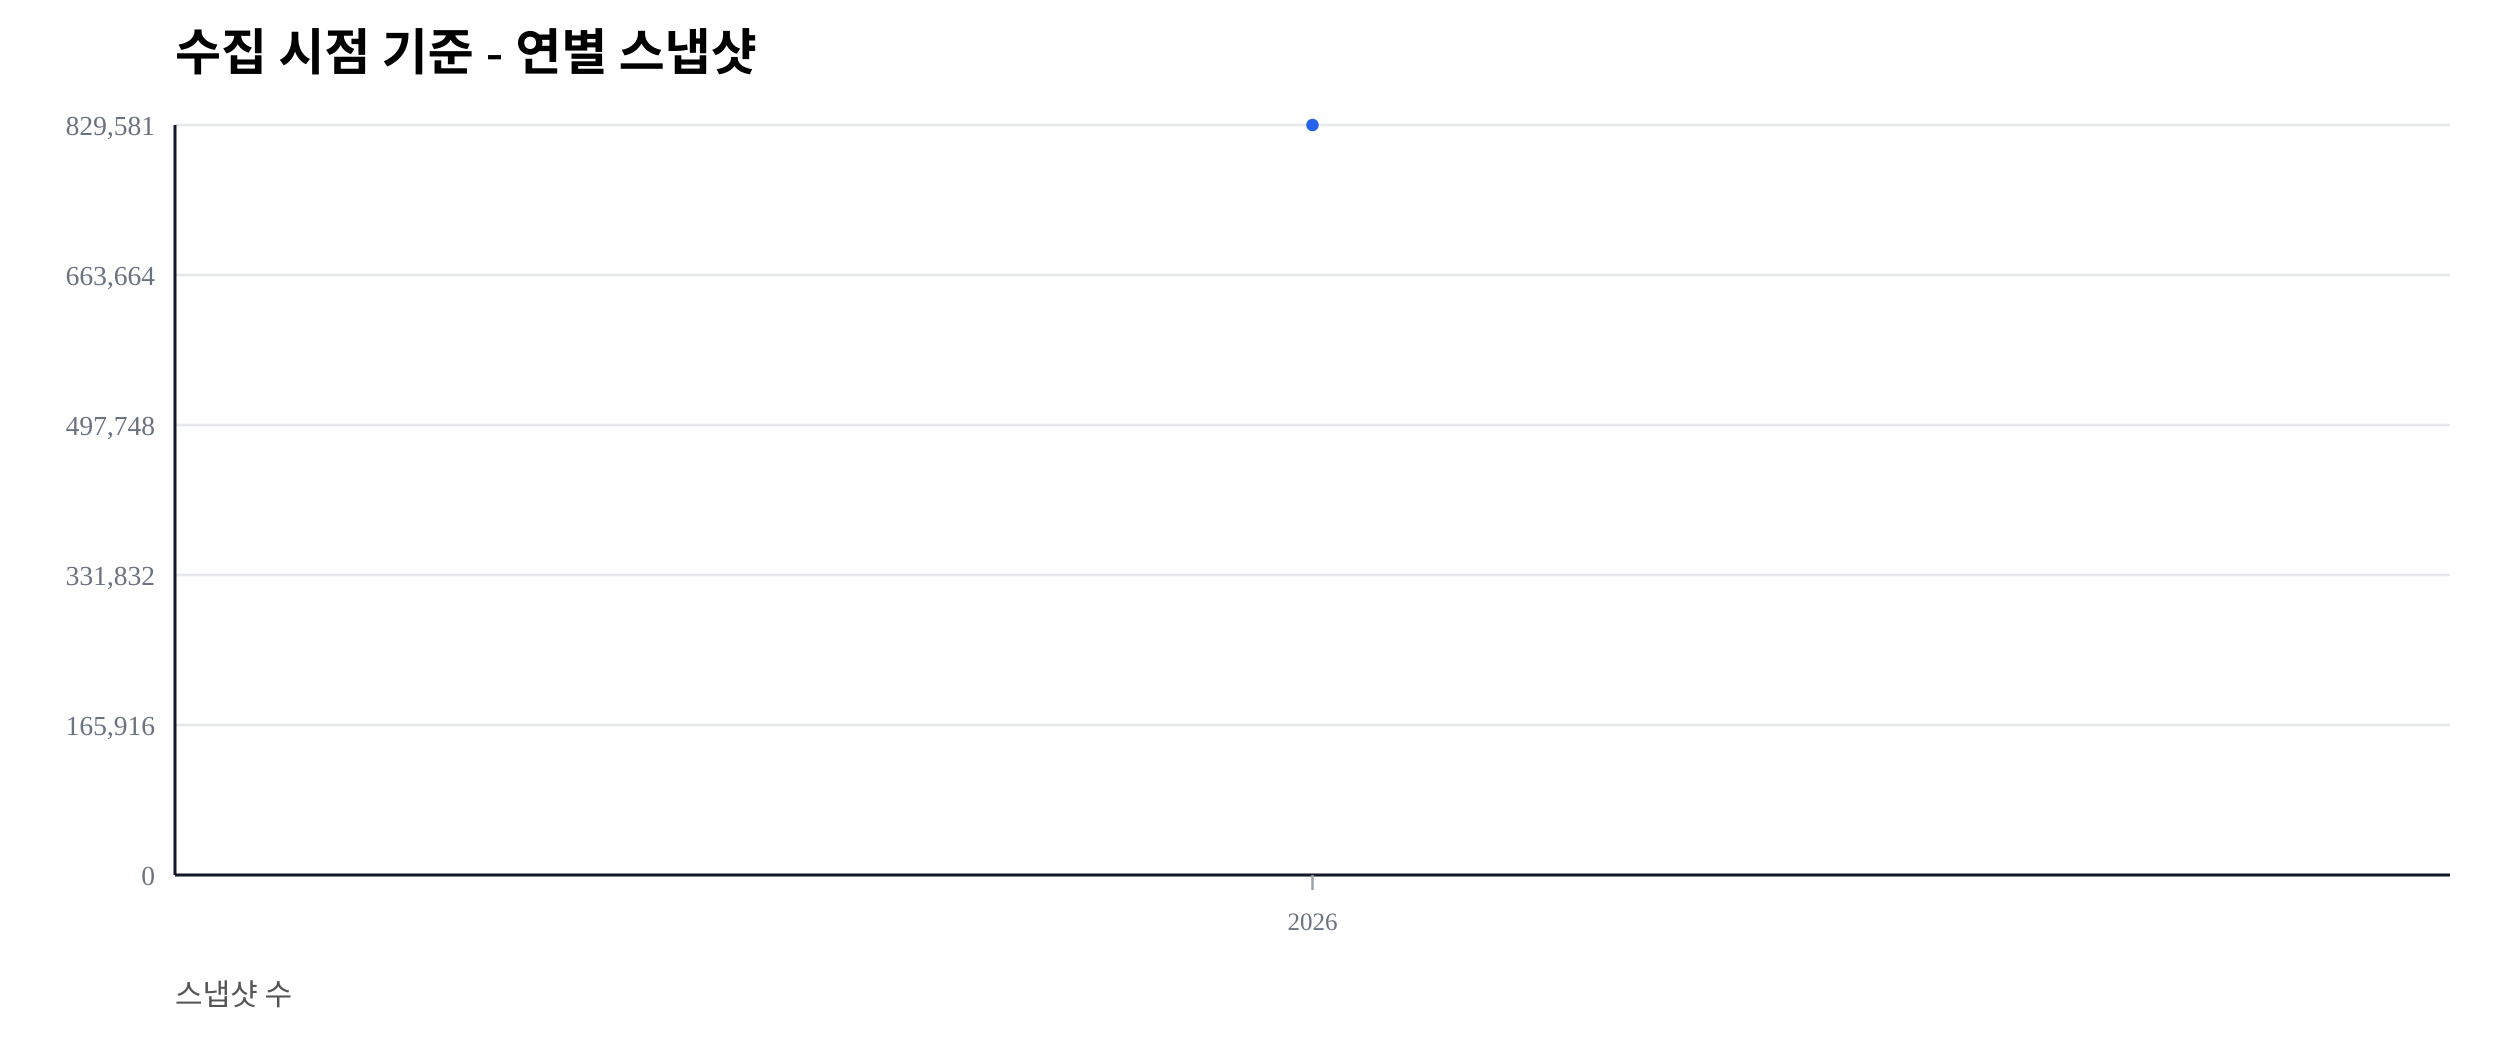
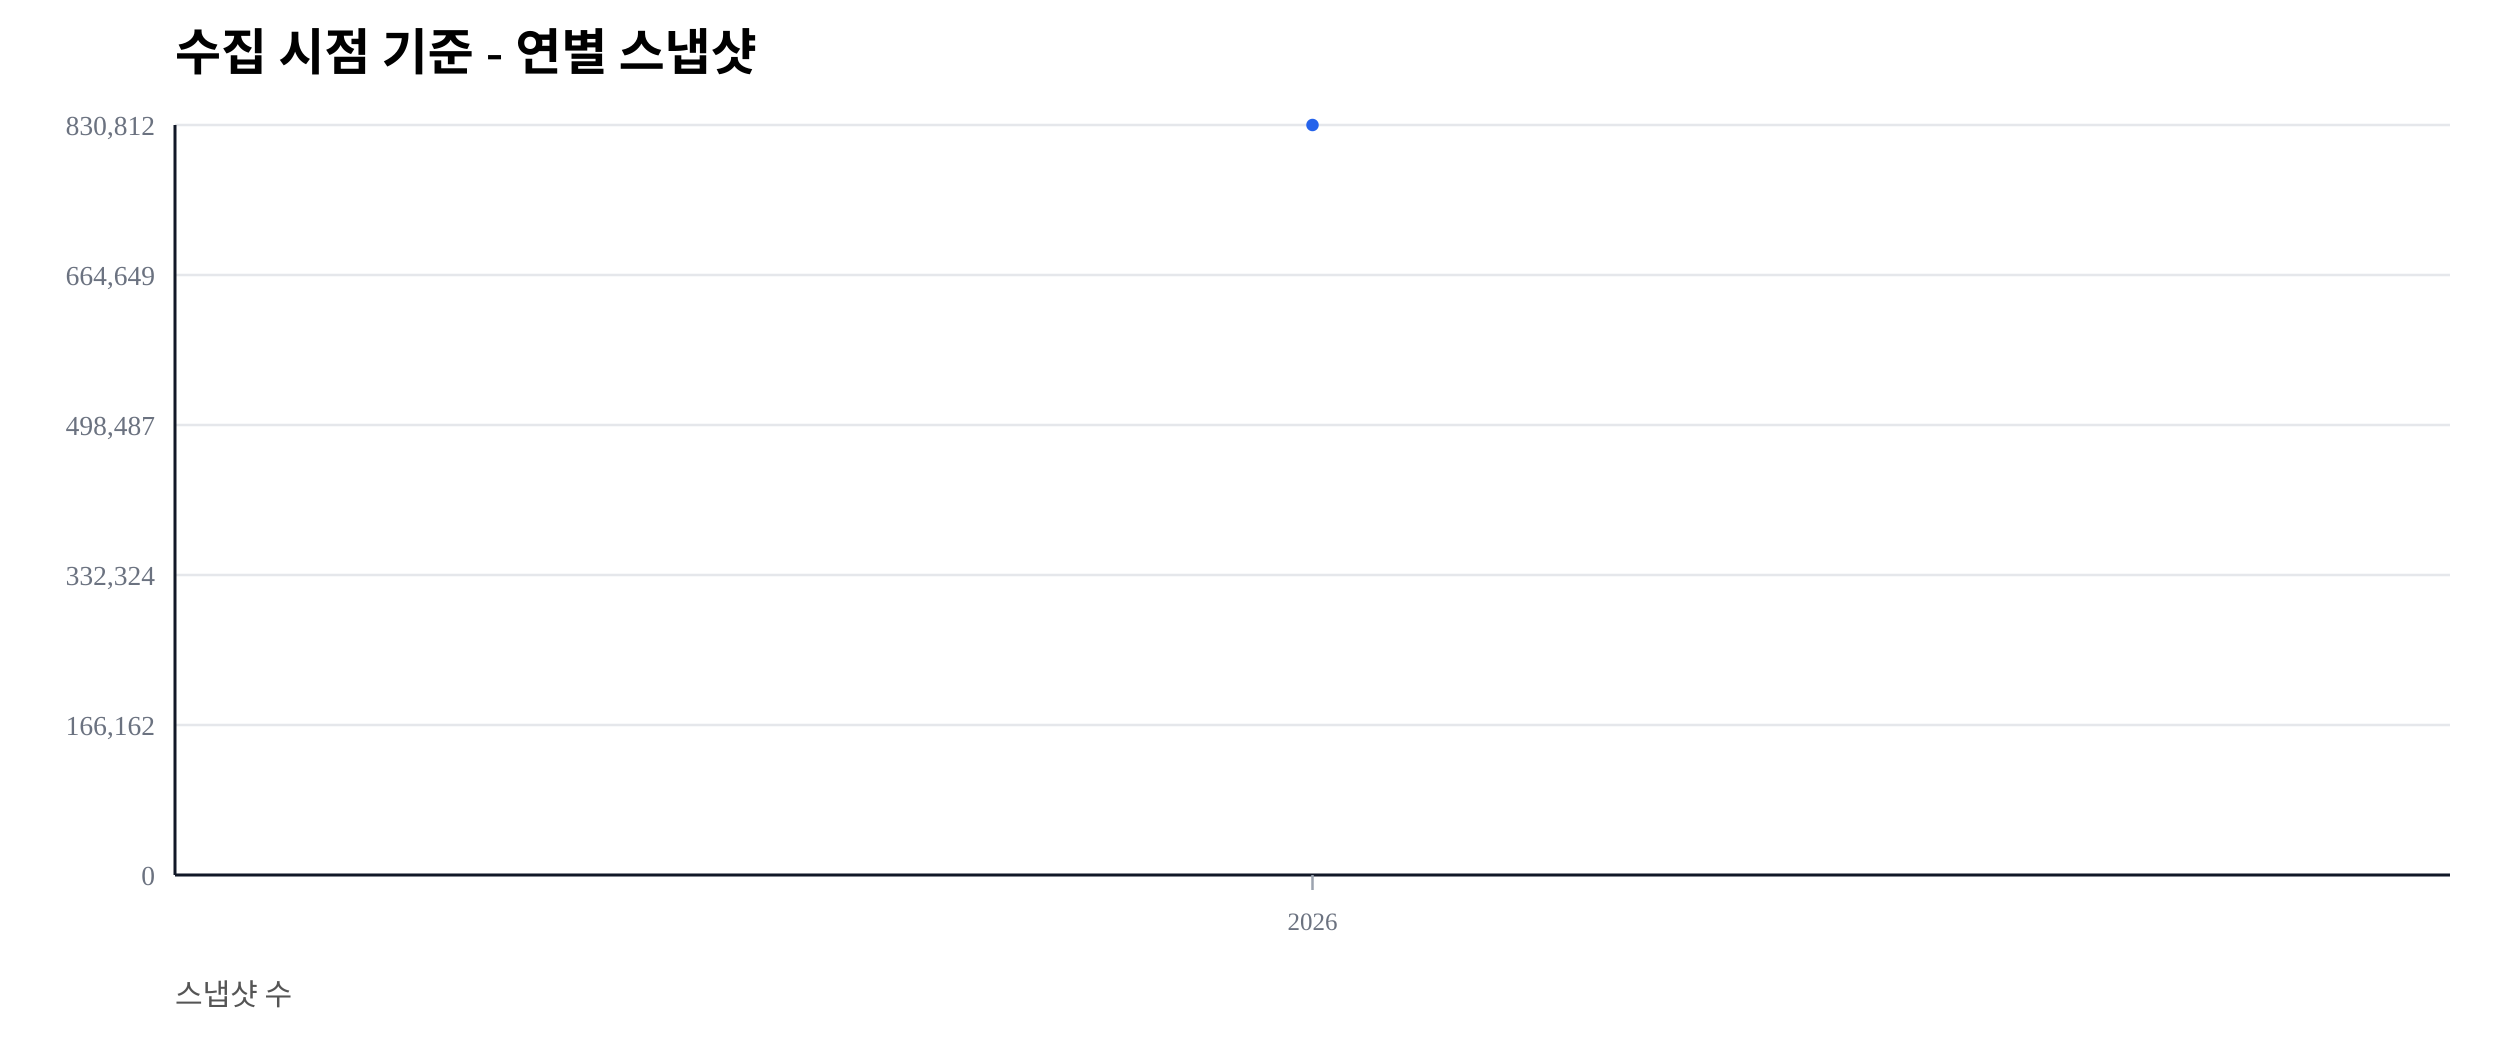
<svg xmlns="http://www.w3.org/2000/svg" width="1000" height="420" viewBox="0 0 1000 420">
  <rect width="100%" height="100%" fill="#ffffff" />
  <text x="70" y="28" font-size="20" font-weight="600">수집 시점 기준 - 연별 스냅샷</text>
  <text x="70" y="402" font-size="12" fill="#555">스냅샷 수</text>
  <line x1="70" y1="350.00" x2="980" y2="350.00" stroke="#e5e7eb" stroke-width="1" />
  <text x="62" y="354.00" font-size="11" fill="#6b7280" text-anchor="end">0</text>
  <line x1="70" y1="290.00" x2="980" y2="290.00" stroke="#e5e7eb" stroke-width="1" />
-   <text x="62" y="294.00" font-size="11" fill="#6b7280" text-anchor="end">165,916</text>
+   <text x="62" y="294.00" font-size="11" fill="#6b7280" text-anchor="end">166,162</text>
  <line x1="70" y1="230.00" x2="980" y2="230.00" stroke="#e5e7eb" stroke-width="1" />
-   <text x="62" y="234.00" font-size="11" fill="#6b7280" text-anchor="end">331,832</text>
+   <text x="62" y="234.00" font-size="11" fill="#6b7280" text-anchor="end">332,324</text>
  <line x1="70" y1="170.00" x2="980" y2="170.00" stroke="#e5e7eb" stroke-width="1" />
-   <text x="62" y="174.00" font-size="11" fill="#6b7280" text-anchor="end">497,748</text>
+   <text x="62" y="174.00" font-size="11" fill="#6b7280" text-anchor="end">498,487</text>
  <line x1="70" y1="110.00" x2="980" y2="110.00" stroke="#e5e7eb" stroke-width="1" />
-   <text x="62" y="114.00" font-size="11" fill="#6b7280" text-anchor="end">663,664</text>
+   <text x="62" y="114.00" font-size="11" fill="#6b7280" text-anchor="end">664,649</text>
  <line x1="70" y1="50.00" x2="980" y2="50.00" stroke="#e5e7eb" stroke-width="1" />
-   <text x="62" y="54.00" font-size="11" fill="#6b7280" text-anchor="end">829,581</text>
+   <text x="62" y="54.00" font-size="11" fill="#6b7280" text-anchor="end">830,812</text>
  <line x1="70" y1="350" x2="980" y2="350" stroke="#111827" stroke-width="1.2" />
  <line x1="70" y1="50" x2="70" y2="350" stroke="#111827" stroke-width="1.2" />
  <line x1="525.00" y1="350" x2="525.00" y2="356" stroke="#9ca3af" stroke-width="1" />
  <text x="525.00" y="372" font-size="10" fill="#6b7280" text-anchor="middle">2026</text>
  <polyline fill="none" stroke="#2563eb" stroke-width="2.5" points="525.00,50.00" />
  <circle cx="525.00" cy="50.00" r="2.5" fill="#2563eb" />
</svg>
